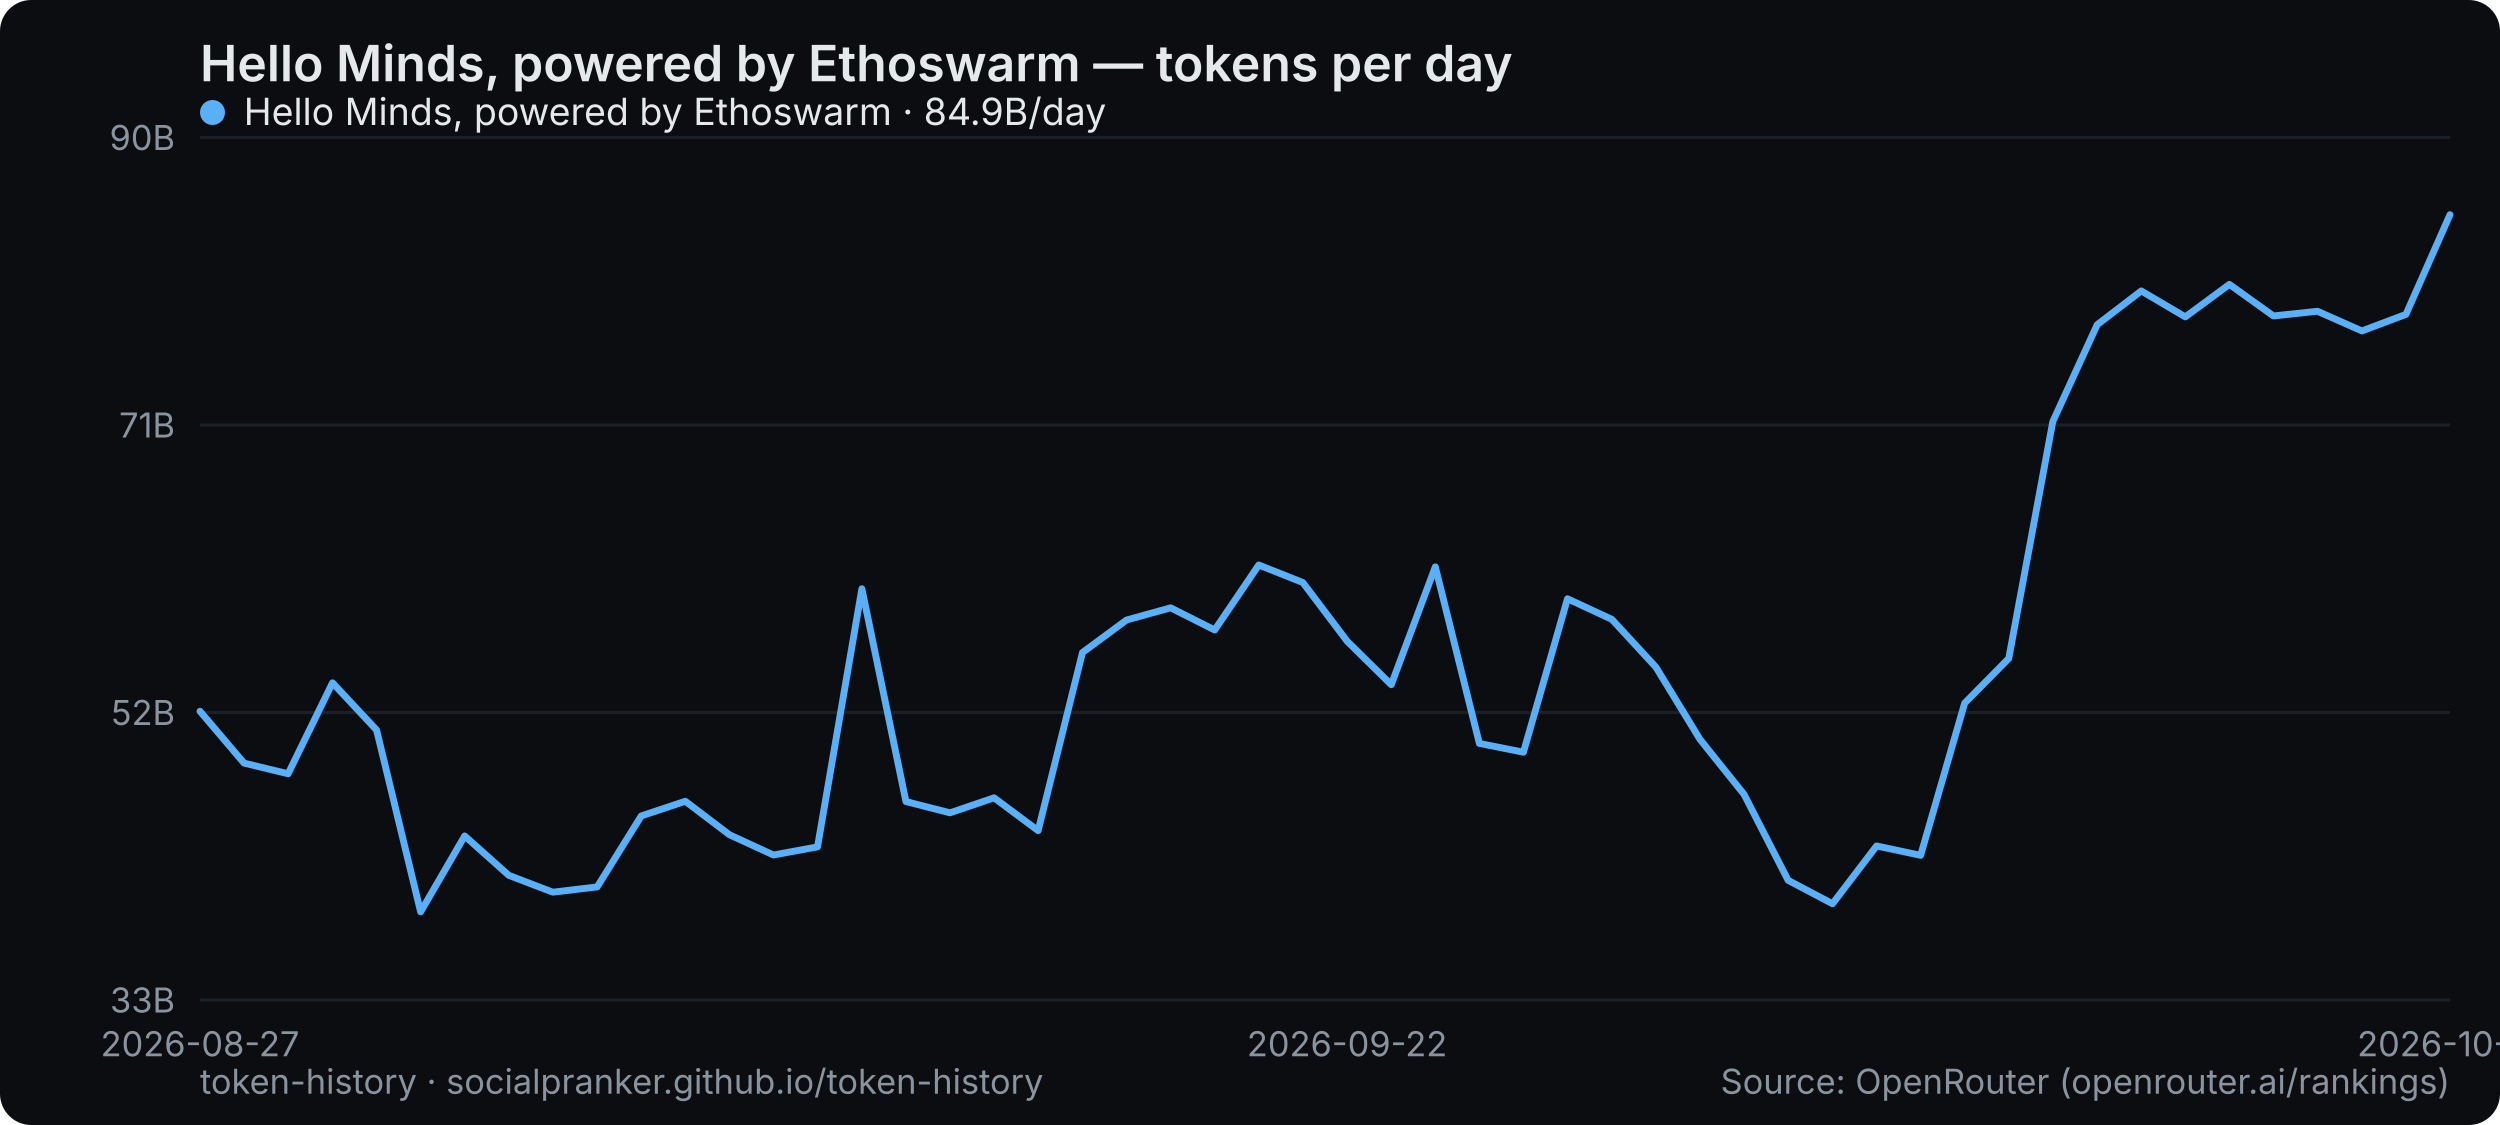
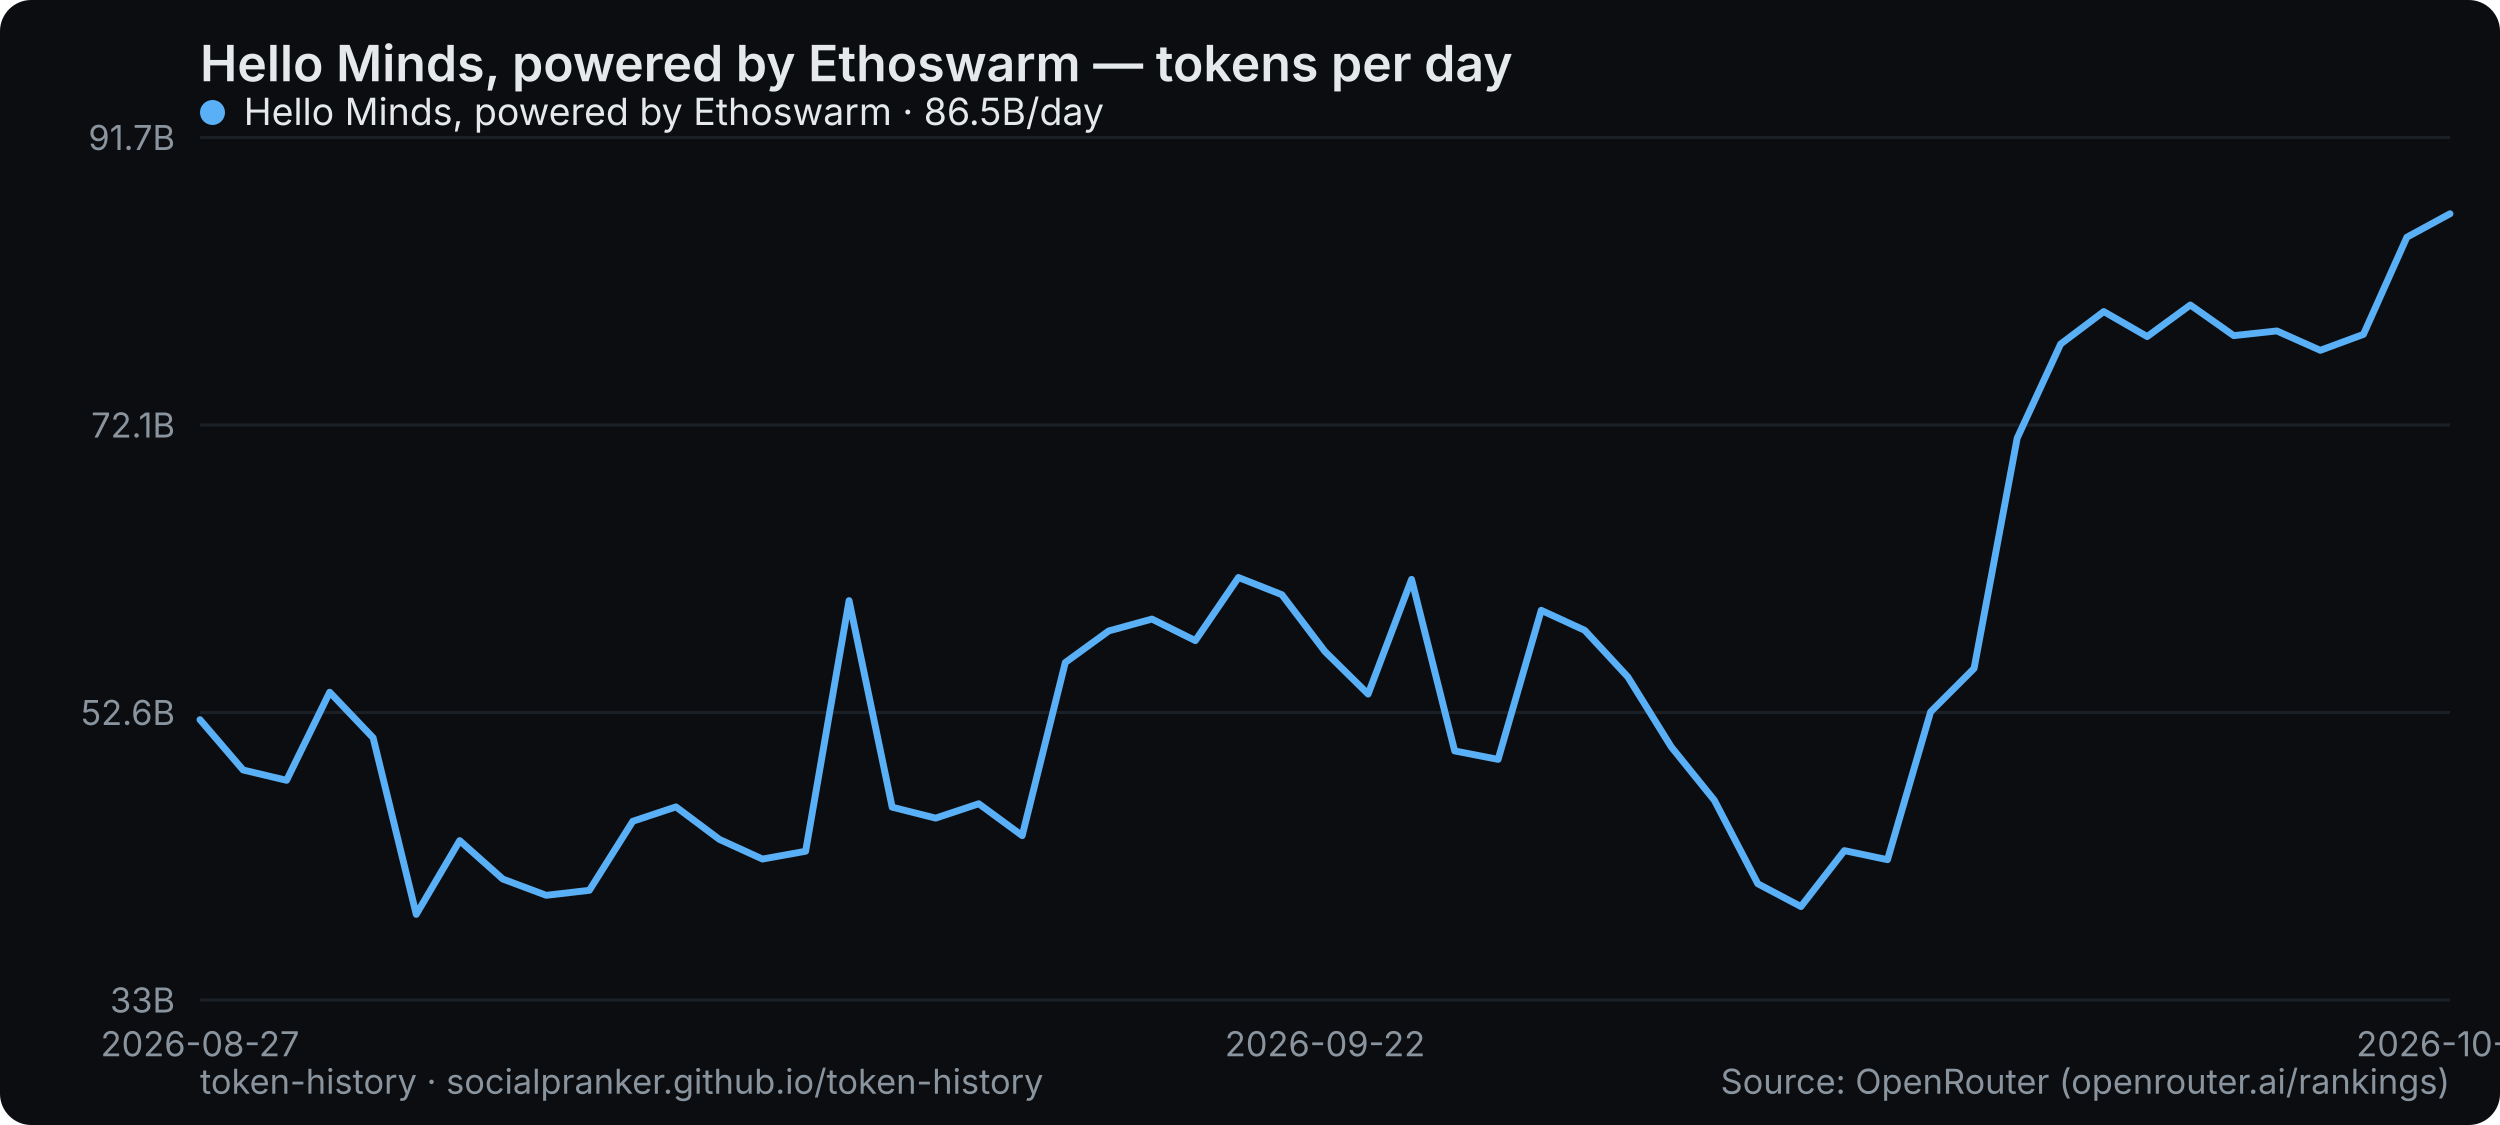
<svg xmlns="http://www.w3.org/2000/svg" width="800" height="360" viewBox="0 0 800 360" role="img" aria-label="Hello Minds, powered by Ethoswarm — tokens per day">
  <rect width="800" height="360" rx="10" fill="#0b0d10" />
  <text x="64" y="26" font-family="system-ui,-apple-system,Segoe UI,sans-serif" font-size="16" font-weight="600" fill="#e6e9ec">Hello Minds, powered by Ethoswarm — tokens per day</text>
  <line x1="64" y1="320" x2="784" y2="320" stroke="#1b2026" stroke-width="1" />
  <text x="56" y="324" text-anchor="end" font-family="system-ui,-apple-system,Segoe UI,sans-serif" font-size="11" fill="#8a949e">33B</text>
  <line x1="64" y1="228" x2="784" y2="228" stroke="#1b2026" stroke-width="1" />
-   <text x="56" y="232" text-anchor="end" font-family="system-ui,-apple-system,Segoe UI,sans-serif" font-size="11" fill="#8a949e">52B</text>
+   <text x="56" y="232" text-anchor="end" font-family="system-ui,-apple-system,Segoe UI,sans-serif" font-size="11" fill="#8a949e">52.6B</text>
  <line x1="64" y1="136" x2="784" y2="136" stroke="#1b2026" stroke-width="1" />
-   <text x="56" y="140" text-anchor="end" font-family="system-ui,-apple-system,Segoe UI,sans-serif" font-size="11" fill="#8a949e">71B</text>
+   <text x="56" y="140" text-anchor="end" font-family="system-ui,-apple-system,Segoe UI,sans-serif" font-size="11" fill="#8a949e">72.1B</text>
  <line x1="64" y1="44" x2="784" y2="44" stroke="#1b2026" stroke-width="1" />
-   <text x="56" y="48" text-anchor="end" font-family="system-ui,-apple-system,Segoe UI,sans-serif" font-size="11" fill="#8a949e">90B</text>
+   <text x="56" y="48" text-anchor="end" font-family="system-ui,-apple-system,Segoe UI,sans-serif" font-size="11" fill="#8a949e">91.7B</text>
  <text x="64" y="338" text-anchor="middle" font-family="system-ui,-apple-system,Segoe UI,sans-serif" font-size="11" fill="#8a949e">2026-08-27</text>
-   <text x="431.059" y="338" text-anchor="middle" font-family="system-ui,-apple-system,Segoe UI,sans-serif" font-size="11" fill="#8a949e">2026-09-22</text>
-   <text x="784" y="338" text-anchor="middle" font-family="system-ui,-apple-system,Segoe UI,sans-serif" font-size="11" fill="#8a949e">2026-10-17</text>
-   <polyline points="64.0,227.6 78.1,244.2 92.2,247.6 106.4,218.5 120.5,233.6 134.6,291.8 148.7,267.5 162.8,280.1 176.9,285.5 191.1,283.8 205.2,261.1 219.3,256.4 233.4,267.1 247.5,273.6 261.6,271.0 275.8,188.4 289.9,256.5 304.0,260.1 318.1,255.3 332.2,265.8 346.4,208.8 360.5,198.4 374.6,194.5 388.7,201.6 402.8,180.8 416.9,186.4 431.1,205.2 445.2,219.1 459.3,181.4 473.4,237.9 487.5,240.7 501.6,191.6 515.8,198.2 529.9,213.5 544.0,236.6 558.1,254.2 572.2,281.7 586.4,289.2 600.5,270.7 614.6,273.7 628.7,225.0 642.8,210.7 656.9,134.9 671.1,103.9 685.2,93.1 699.3,101.4 713.4,91.0 727.5,101.1 741.6,99.6 755.8,105.9 769.9,100.6 784.0,68.7" fill="none" stroke="#5ab0f7" stroke-width="2.2" stroke-linejoin="round" stroke-linecap="round" />
+   <text x="424" y="338" text-anchor="middle" font-family="system-ui,-apple-system,Segoe UI,sans-serif" font-size="11" fill="#8a949e">2026-09-22</text>
+   <text x="784" y="338" text-anchor="middle" font-family="system-ui,-apple-system,Segoe UI,sans-serif" font-size="11" fill="#8a949e">2026-10-18</text>
+   <polyline points="64.0,230.3 77.8,246.4 91.7,249.7 105.5,221.5 119.4,236.1 133.2,292.6 147.1,269.0 160.9,281.3 174.8,286.5 188.6,284.9 202.5,262.8 216.3,258.2 230.2,268.6 244.0,274.9 257.8,272.4 271.7,192.2 285.5,258.3 299.4,261.8 313.2,257.2 327.1,267.4 340.9,212.0 354.8,201.9 368.6,198.1 382.5,205.0 396.3,184.8 410.2,190.3 424.0,208.5 437.8,222.1 451.7,185.4 465.5,240.3 479.4,243.0 493.2,195.3 507.1,201.7 520.9,216.6 534.8,239.0 548.6,256.1 562.5,282.8 576.3,290.1 590.2,272.2 604.0,275.1 617.8,227.8 631.7,213.9 645.5,140.2 659.4,110.1 673.2,99.7 687.1,107.7 700.9,97.6 714.8,107.4 728.6,105.9 742.5,112.1 756.3,107.0 770.2,75.9 784.0,68.4" fill="none" stroke="#5ab0f7" stroke-width="2.2" stroke-linejoin="round" stroke-linecap="round" />
  <g font-family="system-ui,-apple-system,Segoe UI,sans-serif" font-size="12">
    <circle cx="68" cy="36" r="4" fill="#5ab0f7" />
-     <text x="78" y="40" fill="#e6e9ec">Hello Minds, powered by Ethoswarm · 84.9B/day</text>
+     <text x="78" y="40" fill="#e6e9ec">Hello Minds, powered by Ethoswarm · 86.5B/day</text>
  </g>
  <text x="64" y="350" font-family="system-ui,-apple-system,Segoe UI,sans-serif" font-size="11" fill="#8a949e">token-history · socialpranker.github.io/token-history</text>
  <text x="784" y="350" text-anchor="end" font-family="system-ui,-apple-system,Segoe UI,sans-serif" font-size="11" fill="#8a949e">Source: OpenRouter (openrouter.ai/rankings)</text>
</svg>
